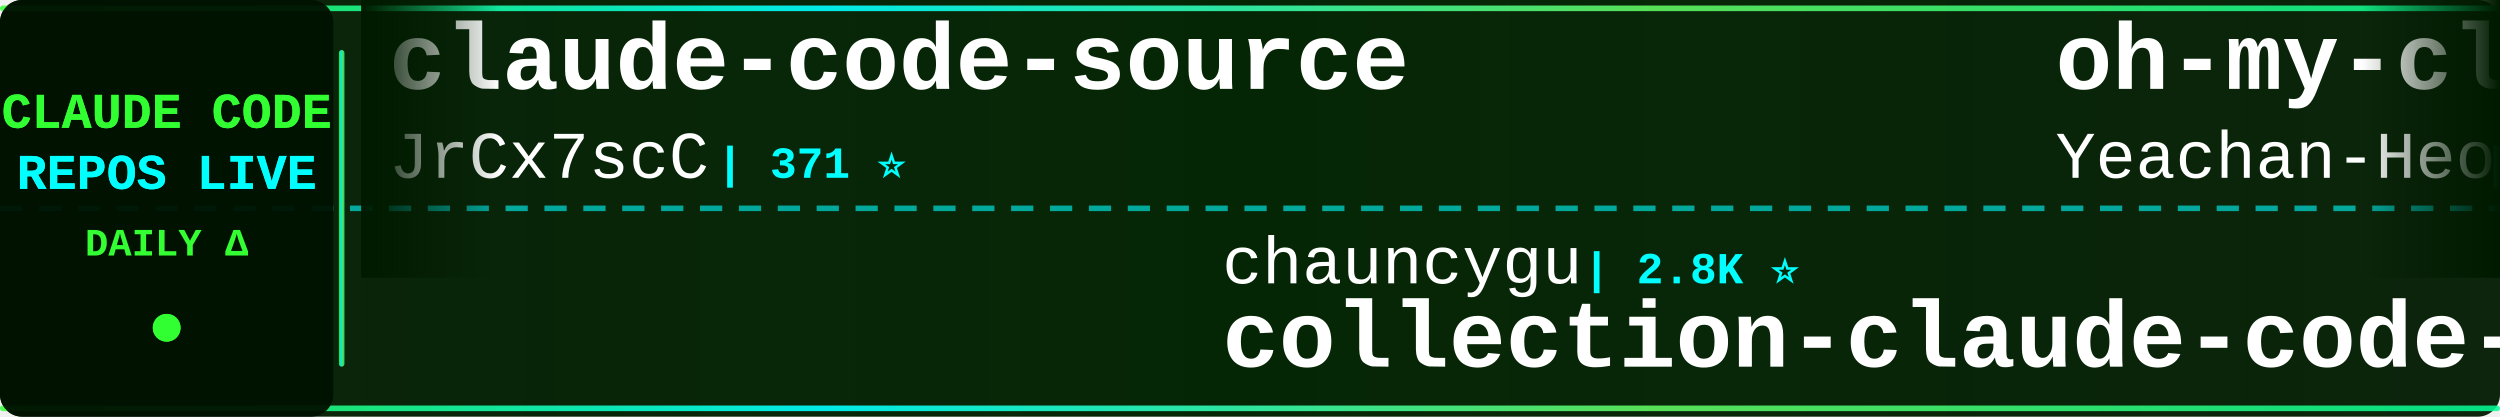
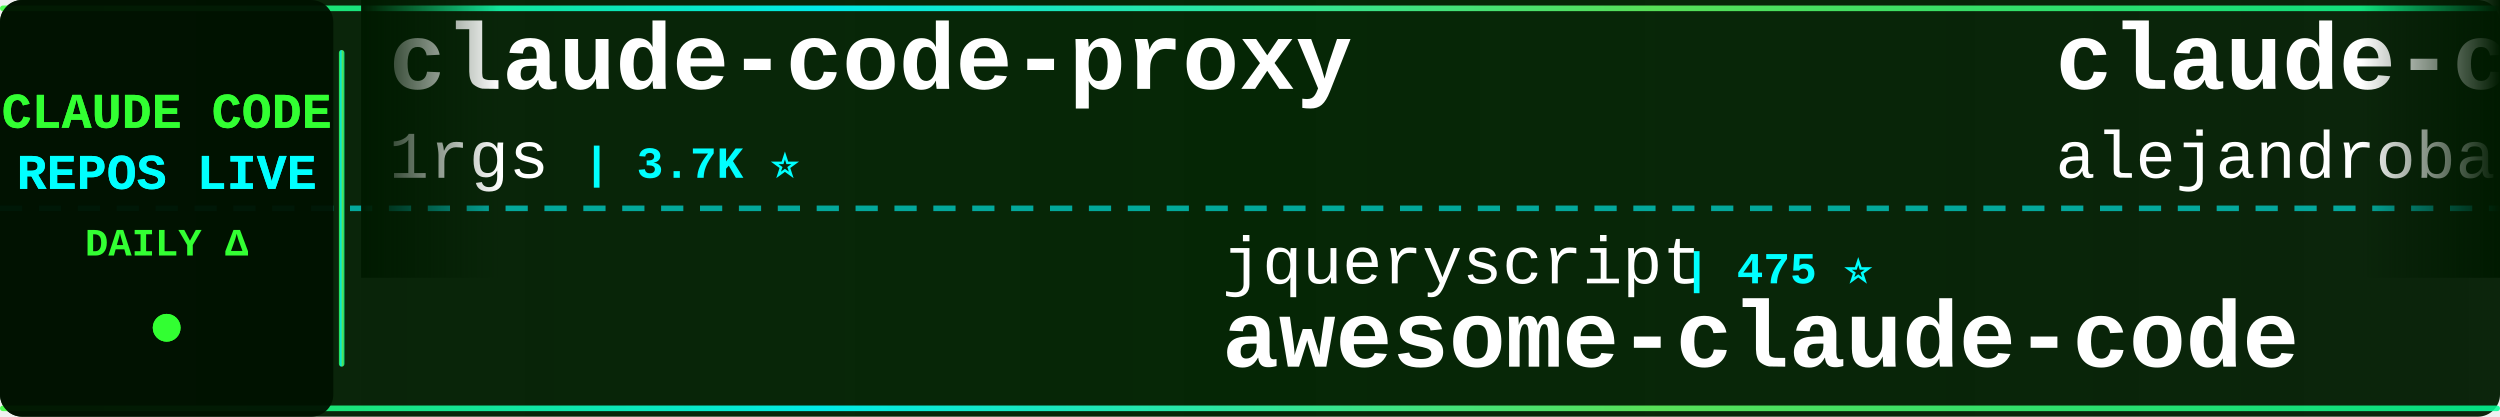
<svg xmlns="http://www.w3.org/2000/svg" width="900" height="150">
  <defs>
    <linearGradient id="tickerBg" x1="0%" y1="0%" x2="100%" y2="0%">
      <stop offset="0%" style="stop-color:#001a00;stop-opacity:0.95" />
      <stop offset="50%" style="stop-color:#002200;stop-opacity:0.98" />
      <stop offset="100%" style="stop-color:#001a00;stop-opacity:0.95" />
    </linearGradient>
    <linearGradient id="borderGrad" x1="0%" y1="0%" x2="100%" y2="0%">
      <stop offset="0%" style="stop-color:#33ff33;stop-opacity:0.85">
        <animate attributeName="stop-opacity" values="0.85;1;0.85" dur="2s" repeatCount="indefinite" />
      </stop>
      <stop offset="33%" style="stop-color:#00ffff;stop-opacity:0.9">
        <animate attributeName="stop-opacity" values="0.9;1;0.9" dur="2.2s" repeatCount="indefinite" />
      </stop>
      <stop offset="66%" style="stop-color:#66ff66;stop-opacity:0.85">
        <animate attributeName="stop-opacity" values="0.85;1;0.85" dur="1.8s" repeatCount="indefinite" />
      </stop>
      <stop offset="100%" style="stop-color:#00ff99;stop-opacity:0.85">
        <animate attributeName="stop-opacity" values="0.85;1;0.85" dur="2s" repeatCount="indefinite" />
      </stop>
    </linearGradient>
    <filter id="textGlow">
      <feGaussianBlur stdDeviation="0.1" result="coloredBlur" />
      <feMerge>
        <feMergeNode in="coloredBlur" />
        <feMergeNode in="SourceGraphic" />
      </feMerge>
    </filter>
    <filter id="metricGlow">
      <feGaussianBlur stdDeviation="0.2" result="coloredBlur" />
      <feMerge>
        <feMergeNode in="coloredBlur" />
        <feMergeNode in="SourceGraphic" />
      </feMerge>
    </filter>
    <linearGradient id="leftFade" x1="0%" y1="0%" x2="100%" y2="0%">
      <stop offset="0%" style="stop-color:#001a00;stop-opacity:1" />
      <stop offset="100%" style="stop-color:#001a00;stop-opacity:0" />
    </linearGradient>
    <linearGradient id="rightFade" x1="0%" y1="0%" x2="100%" y2="0%">
      <stop offset="0%" style="stop-color:#001a00;stop-opacity:0" />
      <stop offset="100%" style="stop-color:#001a00;stop-opacity:1" />
    </linearGradient>
  </defs>
  <rect width="900" height="150" fill="url(#tickerBg)" rx="8" />
  <rect x="0" y="2" width="900" height="2" fill="url(#borderGrad)" rx="1" />
  <rect x="0" y="146" width="900" height="2" fill="url(#borderGrad)" rx="1" />
  <line x1="0" y1="75" x2="900" y2="75" stroke="#00ffff" stroke-width="2" stroke-dasharray="8 6" opacity="0.6" />
  <rect x="0" y="0" width="120" height="150" fill="#001100" opacity="0.95" rx="8" />
  <text x="60" y="46" font-family="'Courier New', monospace" font-size="18" font-weight="bold" fill="#33ff33" text-anchor="middle" filter="url(#textGlow)">
    CLAUDE CODE
  </text>
  <text x="60" y="68" font-family="'Courier New', monospace" font-size="18" font-weight="bold" fill="#00ffff" text-anchor="middle" filter="url(#textGlow)">
    REPOS LIVE
  </text>
  <text x="60" y="92" font-family="'Courier New', monospace" font-size="14" font-weight="bold" fill="#33ff33" text-anchor="middle">
    DAILY Δ
  </text>
  <circle cx="60" cy="118" r="5" fill="#33ff33" filter="url(#metricGlow)">
    <animate attributeName="r" values="4;6;4" dur="1.5s" repeatCount="indefinite" />
    <animate attributeName="opacity" values="0.6;1;0.6" dur="1.5s" repeatCount="indefinite" />
  </circle>
  <rect x="122" y="18" width="2" height="114" fill="url(#borderGrad)" rx="1" />
  <clipPath id="tickerClip">
    <rect x="130" y="0" width="770" height="150" />
  </clipPath>
  <g clip-path="url(#tickerClip)">
    <g id="tickerItems">
      <animateTransform attributeName="transform" attributeType="XML" type="translate" from="0 0" to="-3000 0" dur="54s" repeatCount="indefinite" />
      <g transform="translate(0, 0)">
-         <text x="140" y="32" font-family="'Courier New', monospace" font-size="34" font-weight="bold" fill="#ffffff">claude-code-source</text>
-         <text x="140" y="64" font-family="'Courier New', monospace" font-size="24" font-weight="normal" fill="#ffffff" opacity="1.0">JrCx7scC</text>
-         <text x="258" y="64" font-family="'Courier New', monospace" font-size="16" font-weight="bold" fill="#00ffff"> | 371 ⭐</text>
+         <text x="140" y="32" font-family="'Courier New', monospace" font-size="34" font-weight="bold" fill="#ffffff">claude-code-proxy</text>
+         <text x="140" y="64" font-family="'Courier New', monospace" font-size="24" font-weight="normal" fill="#ffffff" opacity="1.0">1rgs</text>
+         <text x="210" y="64" font-family="'Courier New', monospace" font-size="16" font-weight="bold" fill="#00ffff"> | 3.7K ⭐</text>
      </g>
      <g transform="translate(300, 0)">
+         <text x="140" y="102" font-family="'Courier New', monospace" font-size="24" font-weight="normal" fill="#ffffff" opacity="1.0">jqueryscript</text>
+         <text x="306" y="102" font-family="'Courier New', monospace" font-size="16" font-weight="bold" fill="#00ffff"> | 475 ⭐</text>
+         <text x="140" y="132" font-family="'Courier New', monospace" font-size="34" font-weight="bold" fill="#ffffff">awesome-claude-code</text>
+       </g>
+       <g transform="translate(600, 0)">
+         <text x="140" y="32" font-family="'Courier New', monospace" font-size="34" font-weight="bold" fill="#ffffff">claude-code-from-source</text>
+         <text x="140" y="64" font-family="'Courier New', monospace" font-size="24" font-weight="normal" fill="#ffffff" opacity="1.0">alejandrobalderas</text>
+         <text x="366" y="64" font-family="'Courier New', monospace" font-size="16" font-weight="bold" fill="#00ffff"> | 2.7K ⭐</text>
+       </g>
+       <g transform="translate(900, 0)">
+         <text x="140" y="102" font-family="'Courier New', monospace" font-size="24" font-weight="normal" fill="#ffffff" opacity="1.0">777genius</text>
+         <text x="270" y="102" font-family="'Courier New', monospace" font-size="16" font-weight="bold" fill="#00ffff"> | 920 ⭐</text>
+         <text x="140" y="132" font-family="'Courier New', monospace" font-size="34" font-weight="bold" fill="#ffffff">claude-code-source-code</text>
+       </g>
+       <g transform="translate(1200, 0)">
+         <text x="140" y="32" font-family="'Courier New', monospace" font-size="34" font-weight="bold" fill="#ffffff">claude-code-local</text>
+         <text x="140" y="64" font-family="'Courier New', monospace" font-size="24" font-weight="normal" fill="#ffffff" opacity="1.0">nicedreamzapp</text>
+         <text x="318" y="64" font-family="'Courier New', monospace" font-size="16" font-weight="bold" fill="#00ffff"> | 3.0K ⭐</text>
+       </g>
+       <g transform="translate(1500, 0)">
+         <text x="140" y="102" font-family="'Courier New', monospace" font-size="24" font-weight="normal" fill="#ffffff" opacity="1.0">Windy3f3f3f3f</text>
+         <text x="318" y="102" font-family="'Courier New', monospace" font-size="16" font-weight="bold" fill="#00ffff"> | 2.5K ⭐</text>
+         <text x="140" y="132" font-family="'Courier New', monospace" font-size="34" font-weight="bold" fill="#ffffff">claude-code-from-scratch</text>
+       </g>
+       <g transform="translate(1800, 0)">
+         <text x="140" y="32" font-family="'Courier New', monospace" font-size="34" font-weight="bold" fill="#ffffff">ClaudeCodeAgents</text>
+         <text x="140" y="64" font-family="'Courier New', monospace" font-size="24" font-weight="normal" fill="#ffffff" opacity="1.0">darcyegb</text>
+         <text x="258" y="64" font-family="'Courier New', monospace" font-size="16" font-weight="bold" fill="#00ffff"> | 750 ⭐</text>
+       </g>
+       <g transform="translate(2100, 0)">
        <text x="140" y="102" font-family="'Courier New', monospace" font-size="24" font-weight="normal" fill="#ffffff" opacity="1.0">chauncygu</text>
        <text x="270" y="102" font-family="'Courier New', monospace" font-size="16" font-weight="bold" fill="#00ffff"> | 2.8K ⭐</text>
        <text x="140" y="132" font-family="'Courier New', monospace" font-size="34" font-weight="bold" fill="#ffffff">collection-claude-code-s...</text>
      </g>
-       <g transform="translate(600, 0)">
-         <text x="140" y="32" font-family="'Courier New', monospace" font-size="34" font-weight="bold" fill="#ffffff">oh-my-claudecode</text>
-         <text x="140" y="64" font-family="'Courier New', monospace" font-size="24" font-weight="normal" fill="#ffffff" opacity="1.0">Yeachan-Heo</text>
-         <text x="294" y="64" font-family="'Courier New', monospace" font-size="16" font-weight="bold" fill="#00ffff"> | 38.0K ⭐ +6</text>
-       </g>
-       <g transform="translate(900, 0)">
-         <text x="140" y="102" font-family="'Courier New', monospace" font-size="24" font-weight="normal" fill="#ffffff" opacity="1.0">huangjia2019</text>
-         <text x="306" y="102" font-family="'Courier New', monospace" font-size="16" font-weight="bold" fill="#00ffff"> | 1.0K ⭐</text>
-         <text x="140" y="132" font-family="'Courier New', monospace" font-size="34" font-weight="bold" fill="#ffffff">claude-code-engineering</text>
-       </g>
-       <g transform="translate(1200, 0)">
-         <text x="140" y="32" font-family="'Courier New', monospace" font-size="34" font-weight="bold" fill="#ffffff">ClaudeCodeAgents</text>
-         <text x="140" y="64" font-family="'Courier New', monospace" font-size="24" font-weight="normal" fill="#ffffff" opacity="1.0">darcyegb</text>
-         <text x="258" y="64" font-family="'Courier New', monospace" font-size="16" font-weight="bold" fill="#00ffff"> | 750 ⭐</text>
-       </g>
-       <g transform="translate(1500, 0)">
-         <text x="140" y="102" font-family="'Courier New', monospace" font-size="24" font-weight="normal" fill="#ffffff" opacity="1.0">FlorianBruniaux</text>
-         <text x="342" y="102" font-family="'Courier New', monospace" font-size="16" font-weight="bold" fill="#00ffff"> | 5.5K ⭐ +2</text>
-         <text x="140" y="132" font-family="'Courier New', monospace" font-size="34" font-weight="bold" fill="#ffffff">claude-code-ultimate-gui...</text>
-       </g>
-       <g transform="translate(1800, 0)">
-         <text x="140" y="32" font-family="'Courier New', monospace" font-size="34" font-weight="bold" fill="#ffffff">claude-code-hooks-master...</text>
-         <text x="140" y="64" font-family="'Courier New', monospace" font-size="24" font-weight="normal" fill="#ffffff" opacity="1.0">disler</text>
-         <text x="234" y="64" font-family="'Courier New', monospace" font-size="16" font-weight="bold" fill="#00ffff"> | 3.8K ⭐</text>
-       </g>
-       <g transform="translate(2100, 0)">
-         <text x="140" y="102" font-family="'Courier New', monospace" font-size="24" font-weight="normal" fill="#ffffff" opacity="1.0">ponponon</text>
-         <text x="258" y="102" font-family="'Courier New', monospace" font-size="16" font-weight="bold" fill="#00ffff"> | 2.3K ⭐</text>
-         <text x="140" y="132" font-family="'Courier New', monospace" font-size="34" font-weight="bold" fill="#ffffff">claude_code_src</text>
-       </g>
      <g transform="translate(2400, 0)">
-         <text x="140" y="32" font-family="'Courier New', monospace" font-size="34" font-weight="bold" fill="#ffffff">claude-code-sourcemap</text>
-         <text x="140" y="64" font-family="'Courier New', monospace" font-size="24" font-weight="normal" fill="#ffffff" opacity="1.0">ChinaSiro</text>
-         <text x="270" y="64" font-family="'Courier New', monospace" font-size="16" font-weight="bold" fill="#00ffff"> | 9.6K ⭐ +1</text>
+         <text x="140" y="32" font-family="'Courier New', monospace" font-size="34" font-weight="bold" fill="#ffffff">Claude-Code-Source-Study</text>
+         <text x="140" y="64" font-family="'Courier New', monospace" font-size="24" font-weight="normal" fill="#ffffff" opacity="1.0">luyao618</text>
+         <text x="258" y="64" font-family="'Courier New', monospace" font-size="16" font-weight="bold" fill="#00ffff"> | 1.6K ⭐</text>
      </g>
      <g transform="translate(2700, 0)">
-         <text x="140" y="102" font-family="'Courier New', monospace" font-size="24" font-weight="normal" fill="#ffffff" opacity="1.0">zstmfhy</text>
-         <text x="246" y="102" font-family="'Courier New', monospace" font-size="16" font-weight="bold" fill="#00ffff"> | 190 ⭐</text>
-         <text x="140" y="132" font-family="'Courier New', monospace" font-size="34" font-weight="bold" fill="#ffffff">Claude-code</text>
+         <text x="140" y="102" font-family="'Courier New', monospace" font-size="24" font-weight="normal" fill="#ffffff" opacity="1.0">huangserva</text>
+         <text x="282" y="102" font-family="'Courier New', monospace" font-size="16" font-weight="bold" fill="#00ffff"> | 624 ⭐</text>
+         <text x="140" y="132" font-family="'Courier New', monospace" font-size="34" font-weight="bold" fill="#ffffff">claude-code-cli</text>
      </g>
      <g transform="translate(3000, 0)">
-         <text x="140" y="32" font-family="'Courier New', monospace" font-size="34" font-weight="bold" fill="#ffffff">claude-code-source</text>
-         <text x="140" y="64" font-family="'Courier New', monospace" font-size="24" font-weight="normal" fill="#ffffff" opacity="1.0">JrCx7scC</text>
-         <text x="258" y="64" font-family="'Courier New', monospace" font-size="16" font-weight="bold" fill="#00ffff"> | 371 ⭐</text>
+         <text x="140" y="32" font-family="'Courier New', monospace" font-size="34" font-weight="bold" fill="#ffffff">claude-code-proxy</text>
+         <text x="140" y="64" font-family="'Courier New', monospace" font-size="24" font-weight="normal" fill="#ffffff" opacity="1.0">1rgs</text>
+         <text x="210" y="64" font-family="'Courier New', monospace" font-size="16" font-weight="bold" fill="#00ffff"> | 3.7K ⭐</text>
      </g>
      <g transform="translate(3300, 0)">
-         <text x="140" y="102" font-family="'Courier New', monospace" font-size="24" font-weight="normal" fill="#ffffff" opacity="1.0">chauncygu</text>
-         <text x="270" y="102" font-family="'Courier New', monospace" font-size="16" font-weight="bold" fill="#00ffff"> | 2.8K ⭐</text>
-         <text x="140" y="132" font-family="'Courier New', monospace" font-size="34" font-weight="bold" fill="#ffffff">collection-claude-code-s...</text>
+         <text x="140" y="102" font-family="'Courier New', monospace" font-size="24" font-weight="normal" fill="#ffffff" opacity="1.0">jqueryscript</text>
+         <text x="306" y="102" font-family="'Courier New', monospace" font-size="16" font-weight="bold" fill="#00ffff"> | 475 ⭐</text>
+         <text x="140" y="132" font-family="'Courier New', monospace" font-size="34" font-weight="bold" fill="#ffffff">awesome-claude-code</text>
      </g>
      <g transform="translate(3600, 0)">
-         <text x="140" y="32" font-family="'Courier New', monospace" font-size="34" font-weight="bold" fill="#ffffff">oh-my-claudecode</text>
-         <text x="140" y="64" font-family="'Courier New', monospace" font-size="24" font-weight="normal" fill="#ffffff" opacity="1.0">Yeachan-Heo</text>
-         <text x="294" y="64" font-family="'Courier New', monospace" font-size="16" font-weight="bold" fill="#00ffff"> | 38.0K ⭐ +6</text>
+         <text x="140" y="32" font-family="'Courier New', monospace" font-size="34" font-weight="bold" fill="#ffffff">claude-code-from-source</text>
+         <text x="140" y="64" font-family="'Courier New', monospace" font-size="24" font-weight="normal" fill="#ffffff" opacity="1.0">alejandrobalderas</text>
+         <text x="366" y="64" font-family="'Courier New', monospace" font-size="16" font-weight="bold" fill="#00ffff"> | 2.7K ⭐</text>
      </g>
      <g transform="translate(3900, 0)">
-         <text x="140" y="102" font-family="'Courier New', monospace" font-size="24" font-weight="normal" fill="#ffffff" opacity="1.0">huangjia2019</text>
-         <text x="306" y="102" font-family="'Courier New', monospace" font-size="16" font-weight="bold" fill="#00ffff"> | 1.0K ⭐</text>
-         <text x="140" y="132" font-family="'Courier New', monospace" font-size="34" font-weight="bold" fill="#ffffff">claude-code-engineering</text>
+         <text x="140" y="102" font-family="'Courier New', monospace" font-size="24" font-weight="normal" fill="#ffffff" opacity="1.0">777genius</text>
+         <text x="270" y="102" font-family="'Courier New', monospace" font-size="16" font-weight="bold" fill="#00ffff"> | 920 ⭐</text>
+         <text x="140" y="132" font-family="'Courier New', monospace" font-size="34" font-weight="bold" fill="#ffffff">claude-code-source-code</text>
      </g>
    </g>
  </g>
  <rect x="130" y="0" width="50" height="100" fill="url(#leftFade)" />
  <rect x="850" y="0" width="50" height="100" fill="url(#rightFade)" />
</svg>
